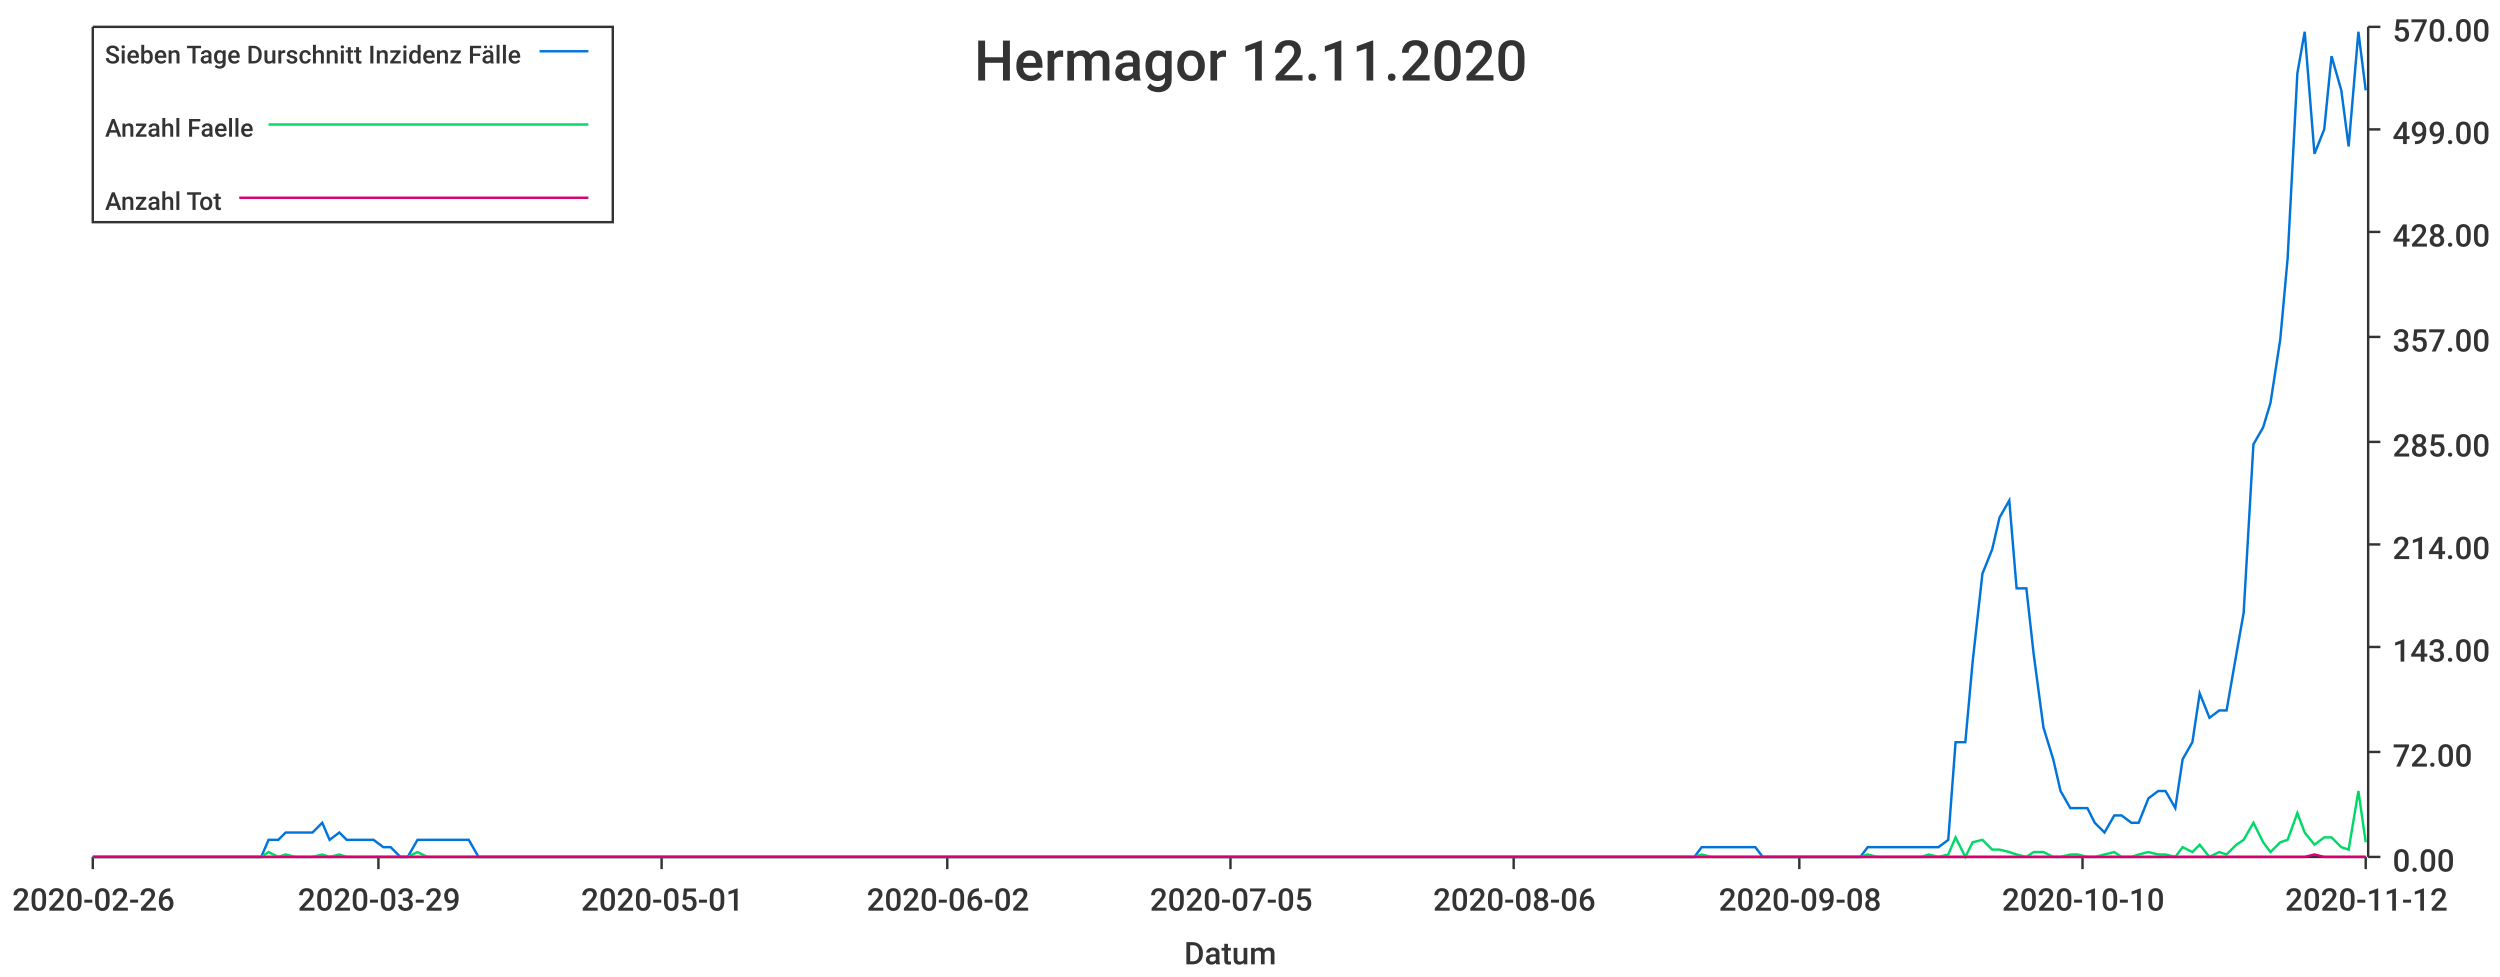
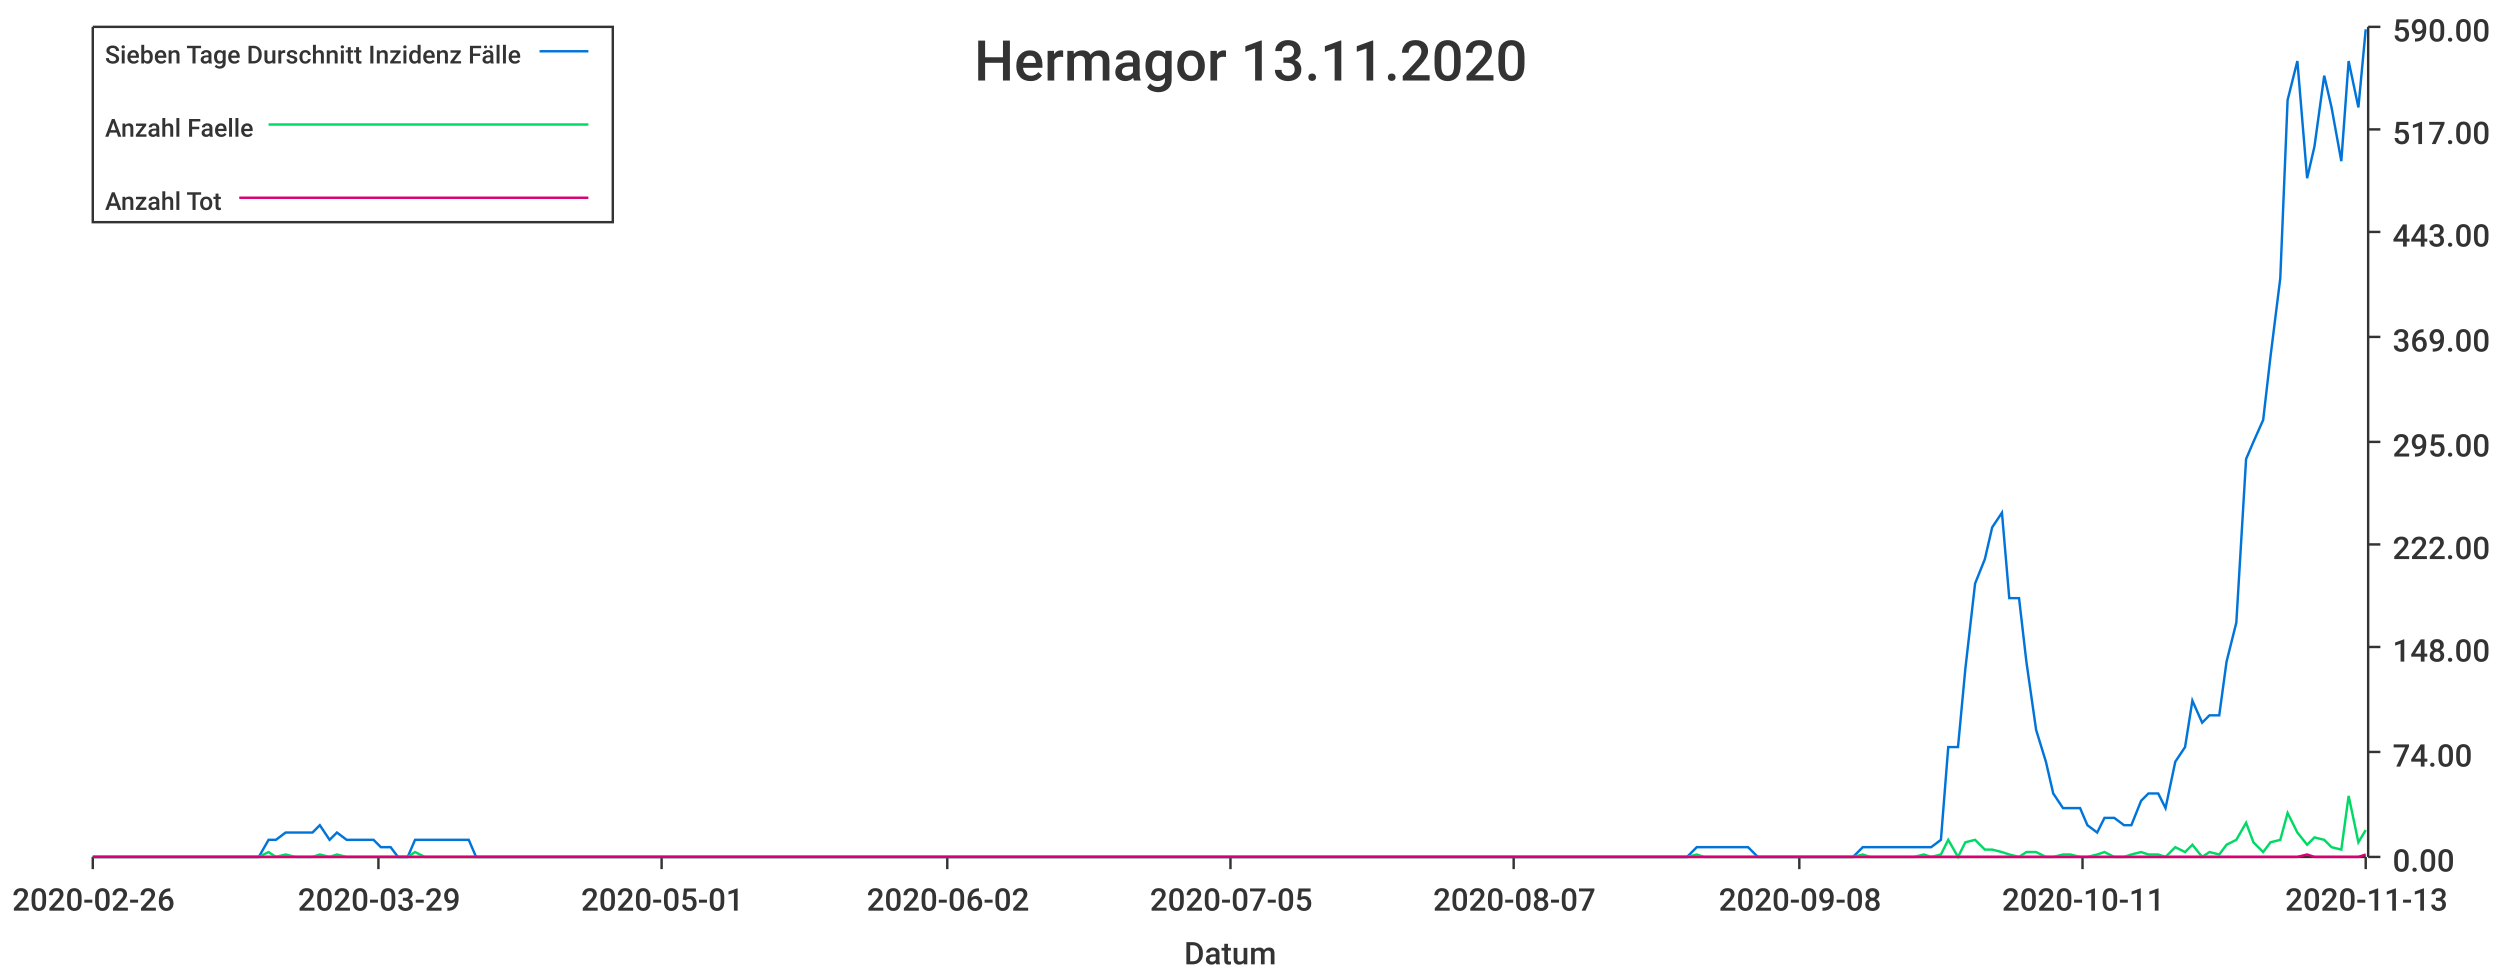
<svg xmlns="http://www.w3.org/2000/svg" width="1024" height="400">\n<path d="M 0 0 L 1024 0 L 1024 400 L 0 400 L 0 0" style="stroke-width:0;stroke:rgba(255,255,255,1.0);fill:rgba(255,255,255,1.0)" />
  <path d="M 38 11 L 969 11 L 969 351 L 38 351 L 38 11" style="stroke-width:0;stroke:rgba(255,255,255,1.0);fill:rgba(255,255,255,1.0)" />
  <path d="M 38 351 L 969 351" style="stroke-width:1;stroke:rgba(51,51,51,1.0);fill:none" />
  <path d="M 38 351 L 38 356" style="stroke-width:1;stroke:rgba(51,51,51,1.0);fill:none" />
  <text x="5" y="373" style="stroke-width:0;stroke:none;fill:rgba(51,51,51,1.0);font-size:12.8px;font-family:'Roboto Medium',sans-serif">2020-02-26</text>
  <path d="M 155 351 L 155 356" style="stroke-width:1;stroke:rgba(51,51,51,1.0);fill:none" />
  <text x="122" y="373" style="stroke-width:0;stroke:none;fill:rgba(51,51,51,1.0);font-size:12.8px;font-family:'Roboto Medium',sans-serif">2020-03-29</text>
  <path d="M 271 351 L 271 356" style="stroke-width:1;stroke:rgba(51,51,51,1.0);fill:none" />
  <text x="238" y="373" style="stroke-width:0;stroke:none;fill:rgba(51,51,51,1.0);font-size:12.8px;font-family:'Roboto Medium',sans-serif">2020-05-01</text>
  <path d="M 388 351 L 388 356" style="stroke-width:1;stroke:rgba(51,51,51,1.0);fill:none" />
  <text x="355" y="373" style="stroke-width:0;stroke:none;fill:rgba(51,51,51,1.0);font-size:12.8px;font-family:'Roboto Medium',sans-serif">2020-06-02</text>
  <path d="M 504 351 L 504 356" style="stroke-width:1;stroke:rgba(51,51,51,1.0);fill:none" />
  <text x="471" y="373" style="stroke-width:0;stroke:none;fill:rgba(51,51,51,1.0);font-size:12.8px;font-family:'Roboto Medium',sans-serif">2020-07-05</text>
  <path d="M 620 351 L 620 356" style="stroke-width:1;stroke:rgba(51,51,51,1.0);fill:none" />
-   <text x="587" y="373" style="stroke-width:0;stroke:none;fill:rgba(51,51,51,1.0);font-size:12.8px;font-family:'Roboto Medium',sans-serif">2020-08-06</text>
+   <text x="587" y="373" style="stroke-width:0;stroke:none;fill:rgba(51,51,51,1.0);font-size:12.8px;font-family:'Roboto Medium',sans-serif">2020-08-07</text>
  <path d="M 737 351 L 737 356" style="stroke-width:1;stroke:rgba(51,51,51,1.0);fill:none" />
  <text x="704" y="373" style="stroke-width:0;stroke:none;fill:rgba(51,51,51,1.0);font-size:12.8px;font-family:'Roboto Medium',sans-serif">2020-09-08</text>
  <path d="M 853 351 L 853 356" style="stroke-width:1;stroke:rgba(51,51,51,1.0);fill:none" />
-   <text x="820" y="373" style="stroke-width:0;stroke:none;fill:rgba(51,51,51,1.0);font-size:12.8px;font-family:'Roboto Medium',sans-serif">2020-10-10</text>
+   <text x="820" y="373" style="stroke-width:0;stroke:none;fill:rgba(51,51,51,1.0);font-size:12.8px;font-family:'Roboto Medium',sans-serif">2020-10-11</text>
  <path d="M 969 351 L 969 356" style="stroke-width:1;stroke:rgba(51,51,51,1.0);fill:none" />
-   <text x="936" y="373" style="stroke-width:0;stroke:none;fill:rgba(51,51,51,1.0);font-size:12.8px;font-family:'Roboto Medium',sans-serif">2020-11-12</text>
+   <text x="936" y="373" style="stroke-width:0;stroke:none;fill:rgba(51,51,51,1.0);font-size:12.8px;font-family:'Roboto Medium',sans-serif">2020-11-13</text>
  <text x="485" y="395" style="stroke-width:0;stroke:none;fill:rgba(51,51,51,1.0);font-size:12.8px;font-family:'Roboto Medium',sans-serif">Datum</text>
  <path d="M 970 351 L 970 11" style="stroke-width:1;stroke:rgba(51,51,51,1.0);fill:none" />
  <path d="M 970 351 L 975 351" style="stroke-width:1;stroke:rgba(51,51,51,1.0);fill:none" />
  <text x="980" y="357" style="stroke-width:0;stroke:none;fill:rgba(51,51,51,1.0);font-size:12.8px;font-family:'Roboto Medium',sans-serif">0.00</text>
  <path d="M 970 308 L 975 308" style="stroke-width:1;stroke:rgba(51,51,51,1.0);fill:none" />
-   <text x="980" y="314" style="stroke-width:0;stroke:none;fill:rgba(51,51,51,1.0);font-size:12.8px;font-family:'Roboto Medium',sans-serif">72.00</text>
+   <text x="980" y="314" style="stroke-width:0;stroke:none;fill:rgba(51,51,51,1.0);font-size:12.8px;font-family:'Roboto Medium',sans-serif">74.00</text>
  <path d="M 970 265 L 975 265" style="stroke-width:1;stroke:rgba(51,51,51,1.0);fill:none" />
-   <text x="980" y="271" style="stroke-width:0;stroke:none;fill:rgba(51,51,51,1.0);font-size:12.8px;font-family:'Roboto Medium',sans-serif">143.00</text>
+   <text x="980" y="271" style="stroke-width:0;stroke:none;fill:rgba(51,51,51,1.0);font-size:12.8px;font-family:'Roboto Medium',sans-serif">148.00</text>
  <path d="M 970 223 L 975 223" style="stroke-width:1;stroke:rgba(51,51,51,1.0);fill:none" />
-   <text x="980" y="229" style="stroke-width:0;stroke:none;fill:rgba(51,51,51,1.0);font-size:12.8px;font-family:'Roboto Medium',sans-serif">214.00</text>
+   <text x="980" y="229" style="stroke-width:0;stroke:none;fill:rgba(51,51,51,1.0);font-size:12.8px;font-family:'Roboto Medium',sans-serif">222.00</text>
  <path d="M 970 181 L 975 181" style="stroke-width:1;stroke:rgba(51,51,51,1.0);fill:none" />
-   <text x="980" y="187" style="stroke-width:0;stroke:none;fill:rgba(51,51,51,1.0);font-size:12.8px;font-family:'Roboto Medium',sans-serif">285.00</text>
+   <text x="980" y="187" style="stroke-width:0;stroke:none;fill:rgba(51,51,51,1.0);font-size:12.8px;font-family:'Roboto Medium',sans-serif">295.00</text>
  <path d="M 970 138 L 975 138" style="stroke-width:1;stroke:rgba(51,51,51,1.0);fill:none" />
-   <text x="980" y="144" style="stroke-width:0;stroke:none;fill:rgba(51,51,51,1.0);font-size:12.8px;font-family:'Roboto Medium',sans-serif">357.00</text>
+   <text x="980" y="144" style="stroke-width:0;stroke:none;fill:rgba(51,51,51,1.0);font-size:12.8px;font-family:'Roboto Medium',sans-serif">369.00</text>
  <path d="M 970 95 L 975 95" style="stroke-width:1;stroke:rgba(51,51,51,1.0);fill:none" />
-   <text x="980" y="101" style="stroke-width:0;stroke:none;fill:rgba(51,51,51,1.0);font-size:12.8px;font-family:'Roboto Medium',sans-serif">428.00</text>
+   <text x="980" y="101" style="stroke-width:0;stroke:none;fill:rgba(51,51,51,1.0);font-size:12.8px;font-family:'Roboto Medium',sans-serif">443.00</text>
  <path d="M 970 53 L 975 53" style="stroke-width:1;stroke:rgba(51,51,51,1.0);fill:none" />
-   <text x="980" y="59" style="stroke-width:0;stroke:none;fill:rgba(51,51,51,1.0);font-size:12.8px;font-family:'Roboto Medium',sans-serif">499.00</text>
+   <text x="980" y="59" style="stroke-width:0;stroke:none;fill:rgba(51,51,51,1.0);font-size:12.8px;font-family:'Roboto Medium',sans-serif">517.00</text>
  <path d="M 970 11 L 975 11" style="stroke-width:1;stroke:rgba(51,51,51,1.0);fill:none" />
-   <text x="980" y="17" style="stroke-width:0;stroke:none;fill:rgba(51,51,51,1.0);font-size:12.8px;font-family:'Roboto Medium',sans-serif">570.00</text>
-   <path d="M 38 351 L 42 351 L 46 351 L 49 351 L 53 351 L 56 351 L 60 351 L 64 351 L 67 351 L 71 351 L 74 351 L 78 351 L 81 351 L 85 351 L 89 351 L 92 351 L 96 351 L 99 351 L 103 351 L 107 351 L 110 344 L 114 344 L 117 341 L 121 341 L 124 341 L 128 341 L 132 337 L 135 344 L 139 341 L 142 344 L 146 344 L 150 344 L 153 344 L 157 347 L 160 347 L 164 351 L 167 351 L 171 344 L 175 344 L 178 344 L 182 344 L 185 344 L 189 344 L 192 344 L 196 351 L 200 351 L 203 351 L 207 351 L 210 351 L 214 351 L 218 351 L 221 351 L 225 351 L 228 351 L 232 351 L 235 351 L 239 351 L 243 351 L 246 351 L 250 351 L 253 351 L 257 351 L 261 351 L 264 351 L 268 351 L 271 351 L 275 351 L 278 351 L 282 351 L 286 351 L 289 351 L 293 351 L 296 351 L 300 351 L 303 351 L 307 351 L 311 351 L 314 351 L 318 351 L 321 351 L 325 351 L 329 351 L 332 351 L 336 351 L 339 351 L 343 351 L 346 351 L 350 351 L 354 351 L 357 351 L 361 351 L 364 351 L 368 351 L 372 351 L 375 351 L 379 351 L 382 351 L 386 351 L 389 351 L 393 351 L 397 351 L 400 351 L 404 351 L 407 351 L 411 351 L 414 351 L 418 351 L 422 351 L 425 351 L 429 351 L 432 351 L 436 351 L 440 351 L 443 351 L 447 351 L 450 351 L 454 351 L 457 351 L 461 351 L 465 351 L 468 351 L 472 351 L 475 351 L 479 351 L 483 351 L 486 351 L 490 351 L 493 351 L 497 351 L 500 351 L 504 351 L 508 351 L 511 351 L 515 351 L 518 351 L 522 351 L 525 351 L 529 351 L 533 351 L 536 351 L 540 351 L 543 351 L 547 351 L 551 351 L 554 351 L 558 351 L 561 351 L 565 351 L 568 351 L 572 351 L 576 351 L 579 351 L 583 351 L 586 351 L 590 351 L 594 351 L 597 351 L 601 351 L 604 351 L 608 351 L 611 351 L 615 351 L 619 351 L 622 351 L 626 351 L 629 351 L 633 351 L 636 351 L 640 351 L 644 351 L 647 351 L 651 351 L 654 351 L 658 351 L 662 351 L 665 351 L 669 351 L 672 351 L 676 351 L 679 351 L 683 351 L 687 351 L 690 351 L 694 351 L 697 347 L 701 347 L 705 347 L 708 347 L 712 347 L 715 347 L 719 347 L 722 351 L 726 351 L 730 351 L 733 351 L 737 351 L 740 351 L 744 351 L 747 351 L 751 351 L 755 351 L 758 351 L 762 351 L 765 347 L 769 347 L 773 347 L 776 347 L 780 347 L 783 347 L 787 347 L 790 347 L 794 347 L 798 344 L 801 304 L 805 304 L 808 271 L 812 235 L 816 225 L 819 212 L 823 205 L 826 241 L 830 241 L 833 268 L 837 298 L 841 311 L 844 324 L 848 331 L 851 331 L 855 331 L 858 337 L 862 341 L 866 334 L 869 334 L 873 337 L 876 337 L 880 327 L 884 324 L 887 324 L 891 331 L 894 311 L 898 304 L 901 284 L 905 294 L 909 291 L 912 291 L 916 268 L 919 251 L 923 182 L 927 175 L 930 165 L 934 139 L 937 106 L 941 30 L 944 13 L 948 63 L 952 53 L 955 23 L 959 37 L 962 60 L 966 13 L 969 37" style="stroke-width:1;stroke:rgba(0,116,217,1.0);fill:none" />
-   <path d="M 38 351 L 42 351 L 46 351 L 49 351 L 53 351 L 56 351 L 60 351 L 64 351 L 67 351 L 71 351 L 74 351 L 78 351 L 81 351 L 85 351 L 89 351 L 92 351 L 96 351 L 99 351 L 103 351 L 107 351 L 110 349 L 114 351 L 117 350 L 121 351 L 124 351 L 128 351 L 132 350 L 135 351 L 139 350 L 142 351 L 146 351 L 150 351 L 153 351 L 157 351 L 160 351 L 164 351 L 167 351 L 171 349 L 175 351 L 178 351 L 182 351 L 185 351 L 189 351 L 192 351 L 196 351 L 200 351 L 203 351 L 207 351 L 210 351 L 214 351 L 218 351 L 221 351 L 225 351 L 228 351 L 232 351 L 235 351 L 239 351 L 243 351 L 246 351 L 250 351 L 253 351 L 257 351 L 261 351 L 264 351 L 268 351 L 271 351 L 275 351 L 278 351 L 282 351 L 286 351 L 289 351 L 293 351 L 296 351 L 300 351 L 303 351 L 307 351 L 311 351 L 314 351 L 318 351 L 321 351 L 325 351 L 329 351 L 332 351 L 336 351 L 339 351 L 343 351 L 346 351 L 350 351 L 354 351 L 357 351 L 361 351 L 364 351 L 368 351 L 372 351 L 375 351 L 379 351 L 382 351 L 386 351 L 389 351 L 393 351 L 397 351 L 400 351 L 404 351 L 407 351 L 411 351 L 414 351 L 418 351 L 422 351 L 425 351 L 429 351 L 432 351 L 436 351 L 440 351 L 443 351 L 447 351 L 450 351 L 454 351 L 457 351 L 461 351 L 465 351 L 468 351 L 472 351 L 475 351 L 479 351 L 483 351 L 486 351 L 490 351 L 493 351 L 497 351 L 500 351 L 504 351 L 508 351 L 511 351 L 515 351 L 518 351 L 522 351 L 525 351 L 529 351 L 533 351 L 536 351 L 540 351 L 543 351 L 547 351 L 551 351 L 554 351 L 558 351 L 561 351 L 565 351 L 568 351 L 572 351 L 576 351 L 579 351 L 583 351 L 586 351 L 590 351 L 594 351 L 597 351 L 601 351 L 604 351 L 608 351 L 611 351 L 615 351 L 619 351 L 622 351 L 626 351 L 629 351 L 633 351 L 636 351 L 640 351 L 644 351 L 647 351 L 651 351 L 654 351 L 658 351 L 662 351 L 665 351 L 669 351 L 672 351 L 676 351 L 679 351 L 683 351 L 687 351 L 690 351 L 694 351 L 697 350 L 701 351 L 705 351 L 708 351 L 712 351 L 715 351 L 719 351 L 722 351 L 726 351 L 730 351 L 733 351 L 737 351 L 740 351 L 744 351 L 747 351 L 751 351 L 755 351 L 758 351 L 762 351 L 765 350 L 769 351 L 773 351 L 776 351 L 780 351 L 783 351 L 787 351 L 790 350 L 794 351 L 798 350 L 801 343 L 805 351 L 808 345 L 812 344 L 816 348 L 819 348 L 823 349 L 826 350 L 830 351 L 833 349 L 837 349 L 841 351 L 844 351 L 848 350 L 851 350 L 855 351 L 858 351 L 862 350 L 866 349 L 869 351 L 873 351 L 876 350 L 880 349 L 884 350 L 887 350 L 891 351 L 894 347 L 898 349 L 901 346 L 905 351 L 909 349 L 912 350 L 916 346 L 919 344 L 923 337 L 927 345 L 930 349 L 934 345 L 937 344 L 941 333 L 944 341 L 948 346 L 952 343 L 955 343 L 959 347 L 962 348 L 966 324 L 969 345" style="stroke-width:1;stroke:rgba(0,217,101,1.0);fill:none" />
-   <path d="M 38 351 L 42 351 L 46 351 L 49 351 L 53 351 L 56 351 L 60 351 L 64 351 L 67 351 L 71 351 L 74 351 L 78 351 L 81 351 L 85 351 L 89 351 L 92 351 L 96 351 L 99 351 L 103 351 L 107 351 L 110 351 L 114 351 L 117 351 L 121 351 L 124 351 L 128 351 L 132 351 L 135 351 L 139 351 L 142 351 L 146 351 L 150 351 L 153 351 L 157 351 L 160 351 L 164 351 L 167 351 L 171 351 L 175 351 L 178 351 L 182 351 L 185 351 L 189 351 L 192 351 L 196 351 L 200 351 L 203 351 L 207 351 L 210 351 L 214 351 L 218 351 L 221 351 L 225 351 L 228 351 L 232 351 L 235 351 L 239 351 L 243 351 L 246 351 L 250 351 L 253 351 L 257 351 L 261 351 L 264 351 L 268 351 L 271 351 L 275 351 L 278 351 L 282 351 L 286 351 L 289 351 L 293 351 L 296 351 L 300 351 L 303 351 L 307 351 L 311 351 L 314 351 L 318 351 L 321 351 L 325 351 L 329 351 L 332 351 L 336 351 L 339 351 L 343 351 L 346 351 L 350 351 L 354 351 L 357 351 L 361 351 L 364 351 L 368 351 L 372 351 L 375 351 L 379 351 L 382 351 L 386 351 L 389 351 L 393 351 L 397 351 L 400 351 L 404 351 L 407 351 L 411 351 L 414 351 L 418 351 L 422 351 L 425 351 L 429 351 L 432 351 L 436 351 L 440 351 L 443 351 L 447 351 L 450 351 L 454 351 L 457 351 L 461 351 L 465 351 L 468 351 L 472 351 L 475 351 L 479 351 L 483 351 L 486 351 L 490 351 L 493 351 L 497 351 L 500 351 L 504 351 L 508 351 L 511 351 L 515 351 L 518 351 L 522 351 L 525 351 L 529 351 L 533 351 L 536 351 L 540 351 L 543 351 L 547 351 L 551 351 L 554 351 L 558 351 L 561 351 L 565 351 L 568 351 L 572 351 L 576 351 L 579 351 L 583 351 L 586 351 L 590 351 L 594 351 L 597 351 L 601 351 L 604 351 L 608 351 L 611 351 L 615 351 L 619 351 L 622 351 L 626 351 L 629 351 L 633 351 L 636 351 L 640 351 L 644 351 L 647 351 L 651 351 L 654 351 L 658 351 L 662 351 L 665 351 L 669 351 L 672 351 L 676 351 L 679 351 L 683 351 L 687 351 L 690 351 L 694 351 L 697 351 L 701 351 L 705 351 L 708 351 L 712 351 L 715 351 L 719 351 L 722 351 L 726 351 L 730 351 L 733 351 L 737 351 L 740 351 L 744 351 L 747 351 L 751 351 L 755 351 L 758 351 L 762 351 L 765 351 L 769 351 L 773 351 L 776 351 L 780 351 L 783 351 L 787 351 L 790 351 L 794 351 L 798 351 L 801 351 L 805 351 L 808 351 L 812 351 L 816 351 L 819 351 L 823 351 L 826 351 L 830 351 L 833 351 L 837 351 L 841 351 L 844 351 L 848 351 L 851 351 L 855 351 L 858 351 L 862 351 L 866 351 L 869 351 L 873 351 L 876 351 L 880 351 L 884 351 L 887 351 L 891 351 L 894 351 L 898 351 L 901 351 L 905 351 L 909 351 L 912 351 L 916 351 L 919 351 L 923 351 L 927 351 L 930 351 L 934 351 L 937 351 L 941 351 L 944 351 L 948 350 L 952 351 L 955 351 L 959 351 L 962 351 L 966 351 L 969 351" style="stroke-width:1;stroke:rgba(217,0,116,1.0);fill:none" />
-   <text x="399" y="33" style="stroke-width:0;stroke:none;fill:rgba(51,51,51,1.0);font-size:23.0px;font-family:'Roboto Medium',sans-serif">Hermagor 12.11.2020</text>
+   <text x="980" y="17" style="stroke-width:0;stroke:none;fill:rgba(51,51,51,1.0);font-size:12.8px;font-family:'Roboto Medium',sans-serif">590.00</text>
+   <path d="M 38 351 L 42 351 L 46 351 L 49 351 L 53 351 L 56 351 L 60 351 L 63 351 L 67 351 L 71 351 L 74 351 L 78 351 L 81 351 L 85 351 L 88 351 L 92 351 L 96 351 L 99 351 L 103 351 L 106 351 L 110 344 L 113 344 L 117 341 L 121 341 L 124 341 L 128 341 L 131 338 L 135 344 L 138 341 L 142 344 L 146 344 L 149 344 L 153 344 L 156 347 L 160 347 L 163 351 L 167 351 L 170 344 L 174 344 L 178 344 L 181 344 L 185 344 L 188 344 L 192 344 L 195 351 L 199 351 L 203 351 L 206 351 L 210 351 L 213 351 L 217 351 L 220 351 L 224 351 L 228 351 L 231 351 L 235 351 L 238 351 L 242 351 L 245 351 L 249 351 L 253 351 L 256 351 L 260 351 L 263 351 L 267 351 L 270 351 L 274 351 L 277 351 L 281 351 L 285 351 L 288 351 L 292 351 L 295 351 L 299 351 L 302 351 L 306 351 L 310 351 L 313 351 L 317 351 L 320 351 L 324 351 L 327 351 L 331 351 L 335 351 L 338 351 L 342 351 L 345 351 L 349 351 L 352 351 L 356 351 L 360 351 L 363 351 L 367 351 L 370 351 L 374 351 L 377 351 L 381 351 L 385 351 L 388 351 L 392 351 L 395 351 L 399 351 L 402 351 L 406 351 L 409 351 L 413 351 L 417 351 L 420 351 L 424 351 L 427 351 L 431 351 L 434 351 L 438 351 L 442 351 L 445 351 L 449 351 L 452 351 L 456 351 L 459 351 L 463 351 L 467 351 L 470 351 L 474 351 L 477 351 L 481 351 L 484 351 L 488 351 L 492 351 L 495 351 L 499 351 L 502 351 L 506 351 L 509 351 L 513 351 L 516 351 L 520 351 L 524 351 L 527 351 L 531 351 L 534 351 L 538 351 L 541 351 L 545 351 L 549 351 L 552 351 L 556 351 L 559 351 L 563 351 L 566 351 L 570 351 L 574 351 L 577 351 L 581 351 L 584 351 L 588 351 L 591 351 L 595 351 L 599 351 L 602 351 L 606 351 L 609 351 L 613 351 L 616 351 L 620 351 L 623 351 L 627 351 L 631 351 L 634 351 L 638 351 L 641 351 L 645 351 L 648 351 L 652 351 L 656 351 L 659 351 L 663 351 L 666 351 L 670 351 L 673 351 L 677 351 L 681 351 L 684 351 L 688 351 L 691 351 L 695 347 L 698 347 L 702 347 L 706 347 L 709 347 L 713 347 L 716 347 L 720 351 L 723 351 L 727 351 L 731 351 L 734 351 L 738 351 L 741 351 L 745 351 L 748 351 L 752 351 L 755 351 L 759 351 L 763 347 L 766 347 L 770 347 L 773 347 L 777 347 L 780 347 L 784 347 L 788 347 L 791 347 L 795 344 L 798 306 L 802 306 L 805 274 L 809 239 L 813 229 L 816 216 L 820 210 L 823 245 L 827 245 L 830 271 L 834 299 L 838 312 L 841 325 L 845 331 L 848 331 L 852 331 L 855 338 L 859 341 L 862 335 L 866 335 L 870 338 L 873 338 L 877 328 L 880 325 L 884 325 L 887 331 L 891 312 L 895 306 L 898 287 L 902 296 L 905 293 L 909 293 L 912 271 L 916 255 L 920 188 L 923 181 L 927 172 L 930 146 L 934 114 L 937 41 L 941 25 L 945 73 L 948 60 L 952 31 L 955 44 L 959 66 L 962 25 L 966 44 L 969 12" style="stroke-width:1;stroke:rgba(0,116,217,1.0);fill:none" />
+   <path d="M 38 351 L 42 351 L 46 351 L 49 351 L 53 351 L 56 351 L 60 351 L 63 351 L 67 351 L 71 351 L 74 351 L 78 351 L 81 351 L 85 351 L 88 351 L 92 351 L 96 351 L 99 351 L 103 351 L 106 351 L 110 349 L 113 351 L 117 350 L 121 351 L 124 351 L 128 351 L 131 350 L 135 351 L 138 350 L 142 351 L 146 351 L 149 351 L 153 351 L 156 351 L 160 351 L 163 351 L 167 351 L 170 349 L 174 351 L 178 351 L 181 351 L 185 351 L 188 351 L 192 351 L 195 351 L 199 351 L 203 351 L 206 351 L 210 351 L 213 351 L 217 351 L 220 351 L 224 351 L 228 351 L 231 351 L 235 351 L 238 351 L 242 351 L 245 351 L 249 351 L 253 351 L 256 351 L 260 351 L 263 351 L 267 351 L 270 351 L 274 351 L 277 351 L 281 351 L 285 351 L 288 351 L 292 351 L 295 351 L 299 351 L 302 351 L 306 351 L 310 351 L 313 351 L 317 351 L 320 351 L 324 351 L 327 351 L 331 351 L 335 351 L 338 351 L 342 351 L 345 351 L 349 351 L 352 351 L 356 351 L 360 351 L 363 351 L 367 351 L 370 351 L 374 351 L 377 351 L 381 351 L 385 351 L 388 351 L 392 351 L 395 351 L 399 351 L 402 351 L 406 351 L 409 351 L 413 351 L 417 351 L 420 351 L 424 351 L 427 351 L 431 351 L 434 351 L 438 351 L 442 351 L 445 351 L 449 351 L 452 351 L 456 351 L 459 351 L 463 351 L 467 351 L 470 351 L 474 351 L 477 351 L 481 351 L 484 351 L 488 351 L 492 351 L 495 351 L 499 351 L 502 351 L 506 351 L 509 351 L 513 351 L 516 351 L 520 351 L 524 351 L 527 351 L 531 351 L 534 351 L 538 351 L 541 351 L 545 351 L 549 351 L 552 351 L 556 351 L 559 351 L 563 351 L 566 351 L 570 351 L 574 351 L 577 351 L 581 351 L 584 351 L 588 351 L 591 351 L 595 351 L 599 351 L 602 351 L 606 351 L 609 351 L 613 351 L 616 351 L 620 351 L 623 351 L 627 351 L 631 351 L 634 351 L 638 351 L 641 351 L 645 351 L 648 351 L 652 351 L 656 351 L 659 351 L 663 351 L 666 351 L 670 351 L 673 351 L 677 351 L 681 351 L 684 351 L 688 351 L 691 351 L 695 350 L 698 351 L 702 351 L 706 351 L 709 351 L 713 351 L 716 351 L 720 351 L 723 351 L 727 351 L 731 351 L 734 351 L 738 351 L 741 351 L 745 351 L 748 351 L 752 351 L 755 351 L 759 351 L 763 350 L 766 351 L 770 351 L 773 351 L 777 351 L 780 351 L 784 351 L 788 350 L 791 351 L 795 350 L 798 344 L 802 351 L 805 345 L 809 344 L 813 348 L 816 348 L 820 349 L 823 350 L 827 351 L 830 349 L 834 349 L 838 351 L 841 351 L 845 350 L 848 350 L 852 351 L 855 351 L 859 350 L 862 349 L 866 351 L 870 351 L 873 350 L 877 349 L 880 350 L 884 350 L 887 351 L 891 347 L 895 349 L 898 346 L 902 351 L 905 349 L 909 350 L 912 346 L 916 344 L 920 337 L 923 345 L 927 349 L 930 345 L 934 344 L 937 333 L 941 341 L 945 346 L 948 343 L 952 344 L 955 347 L 959 348 L 962 326 L 966 345 L 969 340" style="stroke-width:1;stroke:rgba(0,217,101,1.0);fill:none" />
+   <path d="M 38 351 L 42 351 L 46 351 L 49 351 L 53 351 L 56 351 L 60 351 L 63 351 L 67 351 L 71 351 L 74 351 L 78 351 L 81 351 L 85 351 L 88 351 L 92 351 L 96 351 L 99 351 L 103 351 L 106 351 L 110 351 L 113 351 L 117 351 L 121 351 L 124 351 L 128 351 L 131 351 L 135 351 L 138 351 L 142 351 L 146 351 L 149 351 L 153 351 L 156 351 L 160 351 L 163 351 L 167 351 L 170 351 L 174 351 L 178 351 L 181 351 L 185 351 L 188 351 L 192 351 L 195 351 L 199 351 L 203 351 L 206 351 L 210 351 L 213 351 L 217 351 L 220 351 L 224 351 L 228 351 L 231 351 L 235 351 L 238 351 L 242 351 L 245 351 L 249 351 L 253 351 L 256 351 L 260 351 L 263 351 L 267 351 L 270 351 L 274 351 L 277 351 L 281 351 L 285 351 L 288 351 L 292 351 L 295 351 L 299 351 L 302 351 L 306 351 L 310 351 L 313 351 L 317 351 L 320 351 L 324 351 L 327 351 L 331 351 L 335 351 L 338 351 L 342 351 L 345 351 L 349 351 L 352 351 L 356 351 L 360 351 L 363 351 L 367 351 L 370 351 L 374 351 L 377 351 L 381 351 L 385 351 L 388 351 L 392 351 L 395 351 L 399 351 L 402 351 L 406 351 L 409 351 L 413 351 L 417 351 L 420 351 L 424 351 L 427 351 L 431 351 L 434 351 L 438 351 L 442 351 L 445 351 L 449 351 L 452 351 L 456 351 L 459 351 L 463 351 L 467 351 L 470 351 L 474 351 L 477 351 L 481 351 L 484 351 L 488 351 L 492 351 L 495 351 L 499 351 L 502 351 L 506 351 L 509 351 L 513 351 L 516 351 L 520 351 L 524 351 L 527 351 L 531 351 L 534 351 L 538 351 L 541 351 L 545 351 L 549 351 L 552 351 L 556 351 L 559 351 L 563 351 L 566 351 L 570 351 L 574 351 L 577 351 L 581 351 L 584 351 L 588 351 L 591 351 L 595 351 L 599 351 L 602 351 L 606 351 L 609 351 L 613 351 L 616 351 L 620 351 L 623 351 L 627 351 L 631 351 L 634 351 L 638 351 L 641 351 L 645 351 L 648 351 L 652 351 L 656 351 L 659 351 L 663 351 L 666 351 L 670 351 L 673 351 L 677 351 L 681 351 L 684 351 L 688 351 L 691 351 L 695 351 L 698 351 L 702 351 L 706 351 L 709 351 L 713 351 L 716 351 L 720 351 L 723 351 L 727 351 L 731 351 L 734 351 L 738 351 L 741 351 L 745 351 L 748 351 L 752 351 L 755 351 L 759 351 L 763 351 L 766 351 L 770 351 L 773 351 L 777 351 L 780 351 L 784 351 L 788 351 L 791 351 L 795 351 L 798 351 L 802 351 L 805 351 L 809 351 L 813 351 L 816 351 L 820 351 L 823 351 L 827 351 L 830 351 L 834 351 L 838 351 L 841 351 L 845 351 L 848 351 L 852 351 L 855 351 L 859 351 L 862 351 L 866 351 L 870 351 L 873 351 L 877 351 L 880 351 L 884 351 L 887 351 L 891 351 L 895 351 L 898 351 L 902 351 L 905 351 L 909 351 L 912 351 L 916 351 L 920 351 L 923 351 L 927 351 L 930 351 L 934 351 L 937 351 L 941 351 L 945 350 L 948 351 L 952 351 L 955 351 L 959 351 L 962 351 L 966 351 L 969 350" style="stroke-width:1;stroke:rgba(217,0,116,1.0);fill:none" />
+   <text x="399" y="33" style="stroke-width:0;stroke:none;fill:rgba(51,51,51,1.0);font-size:23.0px;font-family:'Roboto Medium',sans-serif">Hermagor 13.11.2020</text>
  <path d="M 38 11 L 251 11 L 251 91 L 38 91 L 38 11" style="stroke-width:1;stroke:rgba(51,51,51,1.0);fill:rgba(255,255,255,1.0)" />
  <text x="43" y="26" style="stroke-width:0;stroke:none;fill:rgba(51,51,51,1.0);font-size:10.2px;font-family:'Roboto Medium',sans-serif">Sieben Tage Durschnitt Inzidenz Fälle</text>
  <path d="M 221 21 L 241 21" style="stroke-width:1;stroke:rgba(0,116,217,1.0);fill:none" />
  <text x="43" y="56" style="stroke-width:0;stroke:none;fill:rgba(51,51,51,1.0);font-size:10.2px;font-family:'Roboto Medium',sans-serif">Anzahl Faelle</text>
  <path d="M 110 51 L 241 51" style="stroke-width:1;stroke:rgba(0,217,101,1.0);fill:none" />
  <text x="43" y="86" style="stroke-width:0;stroke:none;fill:rgba(51,51,51,1.0);font-size:10.2px;font-family:'Roboto Medium',sans-serif">Anzahl Tot</text>
  <path d="M 98 81 L 241 81" style="stroke-width:1;stroke:rgba(217,0,116,1.0);fill:none" />
</svg>
